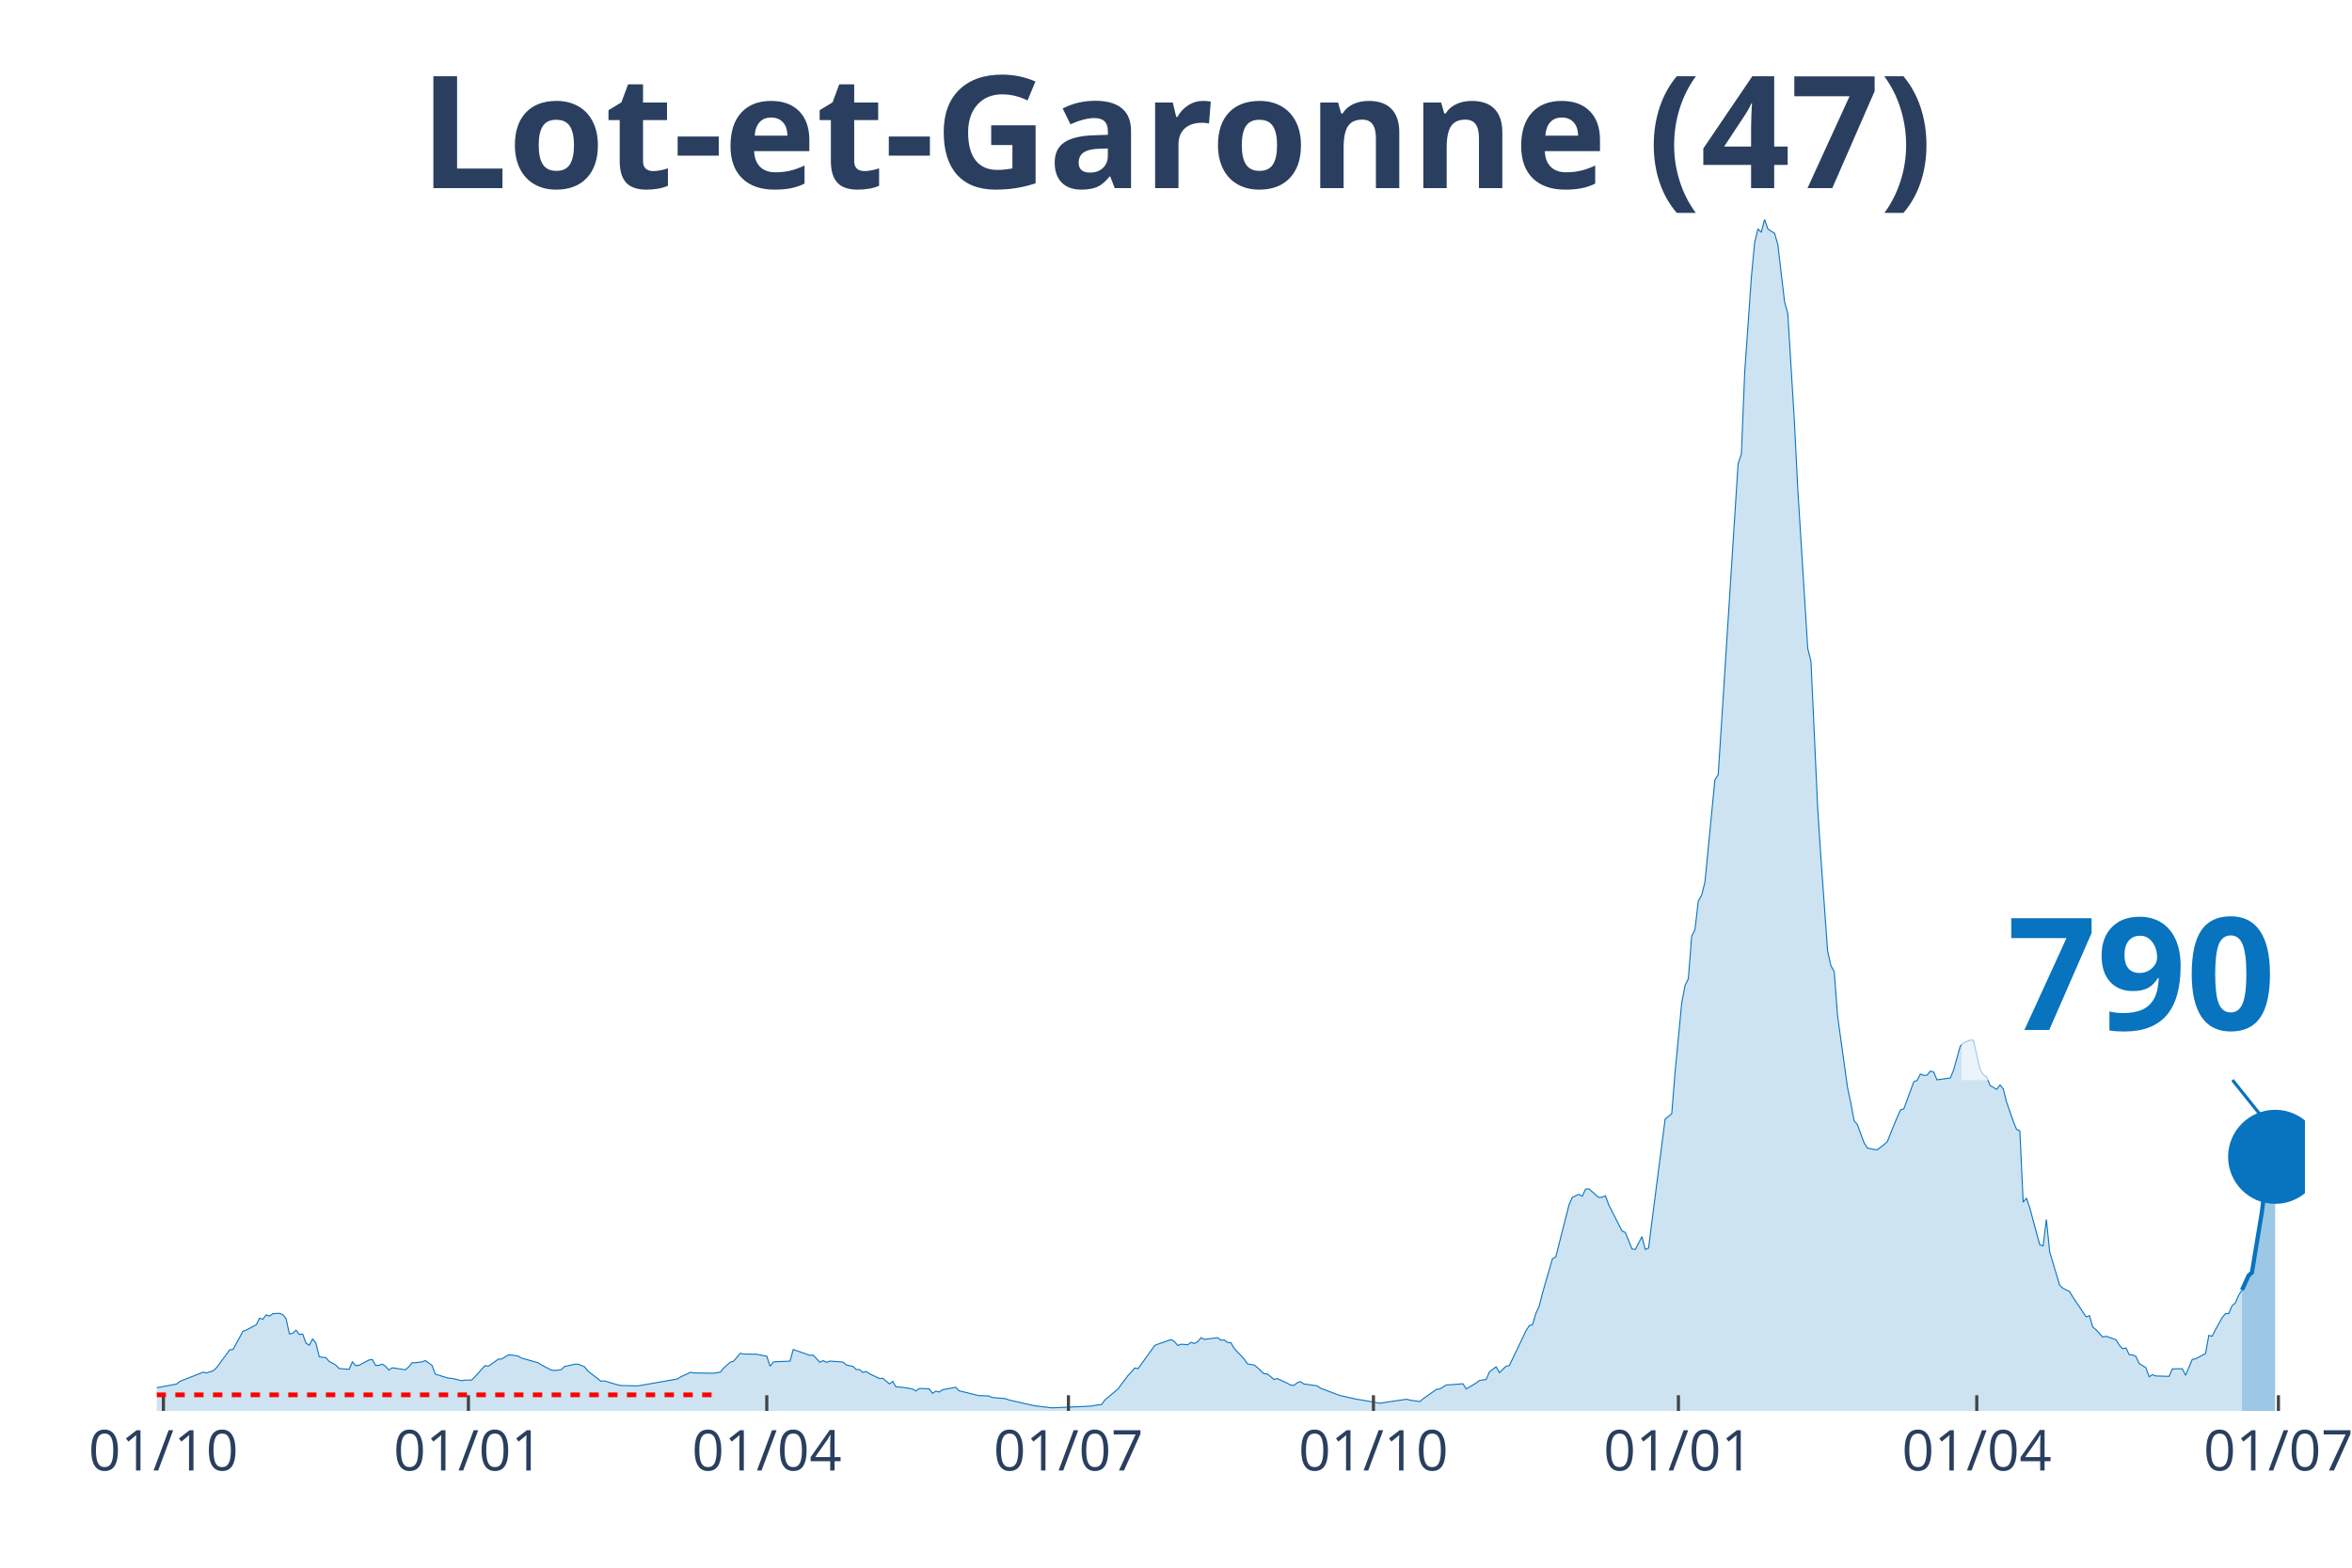
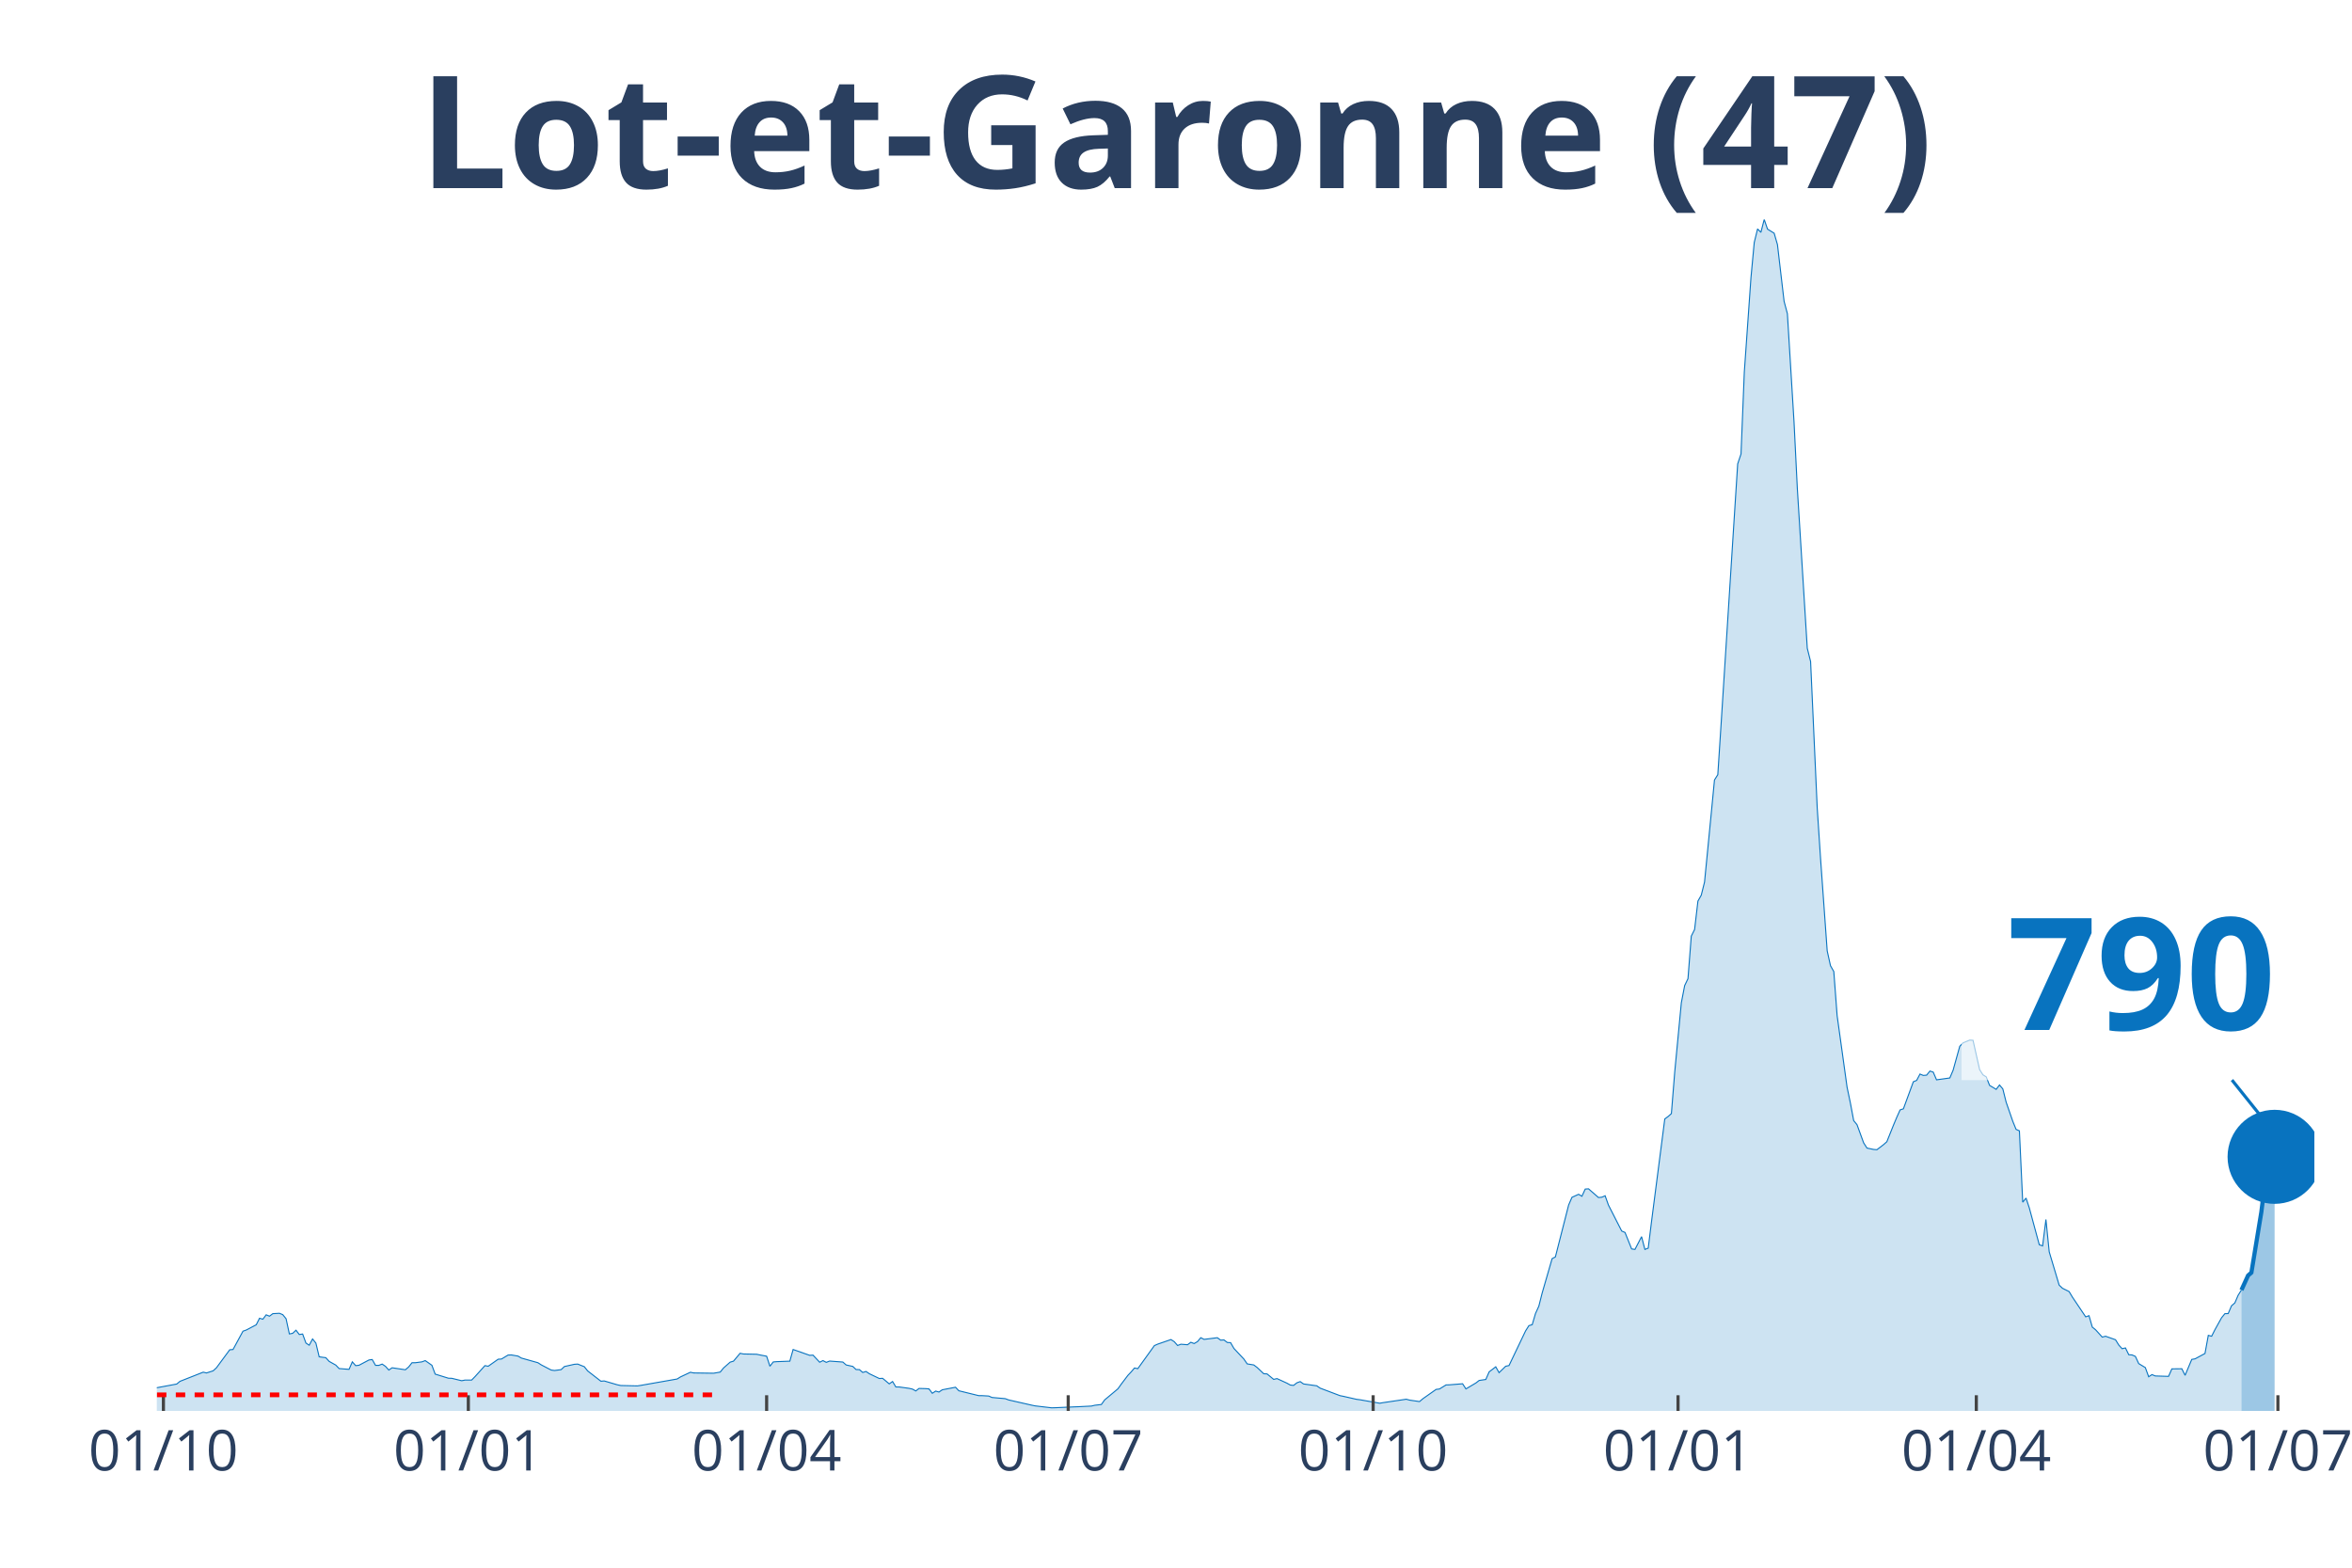
<svg xmlns="http://www.w3.org/2000/svg" class="main-svg" width="1125" height="750" style="" viewBox="0 0 750 500">
  <rect x="0" y="0" width="750" height="500" style="fill: rgb(0, 0, 0); fill-opacity: 0;" />
-   <defs id="defs-431171">
+   <defs id="defs-f76fe3">
    <g class="clips">
-       <clipPath id="clip431171xyplot" class="plotclip">
-         <rect width="685" height="380" />
+       <clipPath id="clipf76fe3xyplot" class="plotclip">
+         <rect width="688" height="380" />
      </clipPath>
-       <clipPath class="axesclip" id="clip431171x">
-         <rect x="50" y="0" width="685" height="500" />
+       <clipPath class="axesclip" id="clipf76fe3x">
+         <rect x="50" y="0" width="688" height="500" />
      </clipPath>
-       <clipPath class="axesclip" id="clip431171y">
+       <clipPath class="axesclip" id="clipf76fe3y">
        <rect x="0" y="70" width="750" height="380" />
      </clipPath>
-       <clipPath class="axesclip" id="clip431171xy">
-         <rect x="50" y="70" width="685" height="380" />
+       <clipPath class="axesclip" id="clipf76fe3xy">
+         <rect x="50" y="70" width="688" height="380" />
      </clipPath>
    </g>
    <g class="gradients" />
  </defs>
  <g class="bglayer">
-     <rect class="bg" x="50" y="70" width="685" height="380" style="fill: rgb(0, 0, 0); fill-opacity: 0; stroke-width: 0;" />
+     <rect class="bg" x="50" y="70" width="688" height="380" style="fill: rgb(0, 0, 0); fill-opacity: 0; stroke-width: 0;" />
  </g>
  <g class="layer-below">
    <g class="imagelayer" />
    <g class="shapelayer" />
  </g>
  <g class="cartesianlayer">
    <g class="subplot xy">
      <g class="layer-subplot">
        <g class="shapelayer" />
        <g class="imagelayer" />
      </g>
      <g class="gridlayer">
        <g class="x">
          <path class="xgrid crisp" transform="translate(52.11,0)" d="M0,70v380" style="stroke: rgb(255, 255, 255); stroke-opacity: 1; stroke-width: 1px;" />
-           <path class="xgrid crisp" transform="translate(149.37,0)" d="M0,70v380" style="stroke: rgb(255, 255, 255); stroke-opacity: 1; stroke-width: 1px;" />
-           <path class="xgrid crisp" transform="translate(244.51,0)" d="M0,70v380" style="stroke: rgb(255, 255, 255); stroke-opacity: 1; stroke-width: 1px;" />
-           <path class="xgrid crisp" transform="translate(340.7,0)" d="M0,70v380" style="stroke: rgb(255, 255, 255); stroke-opacity: 1; stroke-width: 1px;" />
-           <path class="xgrid crisp" transform="translate(437.96,0)" d="M0,70v380" style="stroke: rgb(255, 255, 255); stroke-opacity: 1; stroke-width: 1px;" />
-           <path class="xgrid crisp" transform="translate(535.21,0)" d="M0,70v380" style="stroke: rgb(255, 255, 255); stroke-opacity: 1; stroke-width: 1px;" />
-           <path class="xgrid crisp" transform="translate(630.35,0)" d="M0,70v380" style="stroke: rgb(255, 255, 255); stroke-opacity: 1; stroke-width: 1px;" />
-           <path class="xgrid crisp" transform="translate(726.54,0)" d="M0,70v380" style="stroke: rgb(255, 255, 255); stroke-opacity: 1; stroke-width: 1px;" />
+           <path class="xgrid crisp" transform="translate(149.34,0)" d="M0,70v380" style="stroke: rgb(255, 255, 255); stroke-opacity: 1; stroke-width: 1px;" />
+           <path class="xgrid crisp" transform="translate(244.46,0)" d="M0,70v380" style="stroke: rgb(255, 255, 255); stroke-opacity: 1; stroke-width: 1px;" />
+           <path class="xgrid crisp" transform="translate(340.63,0)" d="M0,70v380" style="stroke: rgb(255, 255, 255); stroke-opacity: 1; stroke-width: 1px;" />
+           <path class="xgrid crisp" transform="translate(437.86,0)" d="M0,70v380" style="stroke: rgb(255, 255, 255); stroke-opacity: 1; stroke-width: 1px;" />
+           <path class="xgrid crisp" transform="translate(535.09,0)" d="M0,70v380" style="stroke: rgb(255, 255, 255); stroke-opacity: 1; stroke-width: 1px;" />
+           <path class="xgrid crisp" transform="translate(630.2,0)" d="M0,70v380" style="stroke: rgb(255, 255, 255); stroke-opacity: 1; stroke-width: 1px;" />
+           <path class="xgrid crisp" transform="translate(726.37,0)" d="M0,70v380" style="stroke: rgb(255, 255, 255); stroke-opacity: 1; stroke-width: 1px;" />
        </g>
        <g class="y" />
      </g>
      <g class="zerolinelayer" />
      <path class="xlines-below" />
      <path class="ylines-below" />
      <g class="overlines-below" />
      <g class="xaxislayer-below" />
      <g class="yaxislayer-below" />
      <g class="overaxes-below" />
-       <g class="plot" transform="translate(50, 70)" clip-path="url('#clip431171xyplot')">
+       <g class="plot" transform="translate(50, 70)" clip-path="url('#clipf76fe3xyplot')">
        <g class="scatterlayer mlayer">
-           <g class="trace scatter trace3ada34" style="stroke-miterlimit: 2;">
+           <g class="trace scatter trace969535" style="stroke-miterlimit: 2;">
            <g class="fills">
              <g>
-                 <path class="js-fill" d="M664.92,380L-143.77,380L-143.77,379.81L-48.63,378.91L-47.57,378.48L-38.06,374.88L-37,375.06L-33.83,375.31L-32.77,374.91L-25.37,373.11L-24.31,373.26L-14.8,374.41L-13.74,374.26L-11.63,373.88L-10.57,373.14L-6.34,373.42L-5.29,373.39L-2.11,373.04L-1.06,372.8L6.34,371.43L7.4,370.56L14.8,367.64L15.86,367.89L17.97,367.21L19.03,366.24L23.26,360.5L24.31,360.41L27.48,354.57L28.54,354.2L31.71,352.52L32.77,350.44L33.83,350.75L34.88,349.35L35.94,349.79L37,348.98L39.11,348.86L40.17,349.29L41.23,350.59L42.28,355.44L43.34,355.25L44.4,354.26L45.46,355.63L46.51,355.47L47.57,358.36L48.63,359.04L49.68,357.05L50.74,358.36L51.8,362.74L52.85,362.89L53.91,363.02L54.97,364.2L57.08,365.38L58.14,366.49L61.31,366.74L62.37,364.35L63.43,365.56L64.48,365.44L67.65,363.76L68.71,363.61L69.77,365.47L70.83,365.47L71.88,365.06L72.94,365.78L74,366.96L75.05,366.24L79.28,366.87L80.34,365.97L81.4,364.63L82.45,364.63L84.57,364.35L85.63,363.95L87.74,365.44L88.8,368.26L93.02,369.57L94.08,369.6L97.25,370.37L98.31,370.16L100.42,370.16L101.48,369.07L104.65,365.56L105.71,365.75L108.88,363.51L109.94,363.45L112.05,362.18L113.11,362.15L115.22,362.52L116.28,363.14L121.57,364.63L122.62,365.31L125.79,366.96L126.85,367.11L128.97,366.83L130.02,365.84L133.19,365.13L134.25,365.06L136.37,365.9L137.42,367.24L141.65,370.53L142.71,370.44L146.94,371.68L147.99,371.9L153.28,372.02L154.34,371.86L165.96,369.82L167.02,369.16L170.19,367.67L171.25,367.89L177.59,367.98L178.65,367.8L179.71,367.61L180.76,366.31L182.88,364.44L183.94,364.13L186.05,361.62L187.11,361.84L191.33,361.93L192.39,362.15L194.51,362.55L195.56,365.75L196.62,364.38L197.68,364.29L201.91,364.13L202.96,360.41L208.25,362.27L209.31,362.21L211.42,364.47L212.48,363.95L213.53,364.51L214.59,364.1L218.82,364.41L219.88,365.34L221.99,365.81L223.05,366.8L224.1,366.83L225.16,367.73L226.22,367.42L227.28,368.14L230.45,369.66L231.5,369.6L233.62,371.37L234.68,370.62L235.73,372.36L236.79,372.36L239.96,372.8L241.02,373.04L242.08,373.63L243.13,372.83L245.25,372.89L246.3,372.98L247.36,374.38L248.42,373.67L249.48,373.98L250.53,373.26L254.76,372.45L255.82,373.57L262.16,375.13L263.22,375.13L265.33,375.25L266.39,375.71L270.62,376.09L271.67,376.49L279.07,378.17L280.13,378.39L285.42,379.01L286.47,378.98L292.82,378.7L293.87,378.66L298.1,378.45L299.16,378.2L301.27,377.95L302.33,376.49L306.56,372.95L307.62,371.46L309.73,368.67L310.79,367.55L311.84,366.31L312.9,366.52L318.19,359.16L319.24,358.7L323.47,357.24L324.53,357.92L325.59,359.13L326.64,358.73L328.76,358.89L329.81,358.11L330.87,358.51L331.93,357.89L332.99,356.65L334.04,357.18L338.27,356.65L339.33,357.43L340.39,357.36L341.44,358.17L342.5,358.23L343.56,360.07L346.73,363.45L347.79,365L349.9,365.34L350.96,366.15L353.07,368.14L354.13,368.2L356.24,369.94L357.3,369.69L360.47,371.15L361.53,371.74L362.58,371.86L363.64,371.03L364.7,370.65L365.76,371.4L369.98,371.99L371.04,372.73L377.38,375.13L378.44,375.34L382.67,376.3L383.73,376.43L390.07,377.55L391.13,377.36L398.53,376.27L399.58,376.55L402.75,377.02L403.81,376.12L408.04,373.14L409.1,373.01L411.21,371.71L412.27,371.68L416.5,371.34L417.55,372.98L420.73,371.09L421.78,370.28L423.9,369.97L424.95,367.55L427.07,365.93L428.13,367.8L430.24,365.75L431.3,365.53L436.58,354.48L437.64,352.8L438.7,352.49L439.75,348.92L440.81,346.59L441.87,342.4L445.04,331.44L446.1,330.88L450.32,314.3L451.38,311.87L453.5,310.91L454.55,311.53L455.61,309.24L456.67,309.17L459.84,311.94L460.9,311.84L461.95,311.38L463.01,314.33L467.24,322.62L468.29,323.08L470.41,328.33L471.47,328.49L473.58,324.42L474.64,328.49L475.69,328.08L476.75,319.64L480.98,286.88L482.04,286.1L483.09,285.17L484.15,271.94L486.27,249.83L487.32,244.34L488.38,242.13L489.44,228.57L490.49,226.45L491.55,217.39L492.61,215.52L493.67,211.33L495.78,189.63L496.84,178.76L497.89,177.08L498.95,160.78L503.18,94.49L504.24,77.94L505.29,74.8L506.35,48.69L508.46,18.6L509.52,7.33L510.58,3.01L511.64,4.1L512.69,0L513.75,3.07L515.86,4.38L516.92,8.01L519.04,26.11L520.09,30.06L522.21,64.68L523.26,85.82L526.44,136.75L527.49,141L529.61,187.67L530.66,203.76L532.78,233.28L533.83,238L534.89,239.87L535.95,253.93L539.12,276.76L540.18,281.76L541.23,287.41L542.29,288.71L544.41,294.49L545.46,296.16L547.58,296.6L548.63,296.69L550.75,295.08L551.81,294.14L553.92,288.87L554.98,286.35L556.03,283.99L557.09,283.65L560.26,275.02L561.32,274.58L562.38,272.56L563.43,273L564.49,272.91L565.55,271.6L566.6,271.94L567.66,274.4L571.89,273.81L572.95,271.35L575.06,263.71L576.12,262.6L578.23,261.73L579.29,261.79L581.4,271.14L582.46,272.81L583.52,273.46L584.58,276.17L586.69,277.44L587.75,276.04L588.8,277.31L589.86,281.51L591.98,287.62L593.03,290.2L594.09,290.67L595.15,313.43L596.2,312.12L597.26,315.29L600.43,327L601.49,327.37L602.55,318.95L603.6,329.26L606.77,339.88L607.83,340.88L609.95,341.93L611,343.7L615.23,350L616.29,349.63L617.35,353.27L618.4,354.13L620.52,356.46L621.57,356.18L624.75,357.3L625.8,359.01L626.86,360.16L627.92,359.91L628.97,362.08L630.03,362.15L631.09,362.61L632.15,364.91L634.26,366.18L635.32,369.1L636.37,368.42L637.43,368.85L641.66,368.98L642.72,366.59L645.89,366.55L646.94,368.64L649.06,363.57L650.12,363.39L653.29,361.68L654.34,355.9L655.4,356.18L656.46,354.1L658.57,350.28L659.63,348.98L660.69,348.95L661.74,346.47L662.8,345.56L663.86,343.11L664.92,341.43" style="fill: rgb(8, 115, 191); fill-opacity: 0.2; stroke-width: 0;" />
+                 <path class="js-fill" d="M664.75,380L-143.73,380L-143.73,379.81L-48.61,378.91L-47.56,378.48L-38.05,374.88L-36.99,375.06L-33.82,375.31L-32.76,374.91L-25.36,373.11L-24.31,373.26L-14.8,374.41L-13.74,374.26L-11.63,373.88L-10.57,373.14L-6.34,373.42L-5.28,373.39L-2.11,373.04L-1.06,372.8L6.34,371.43L7.4,370.56L14.8,367.64L15.85,367.89L17.97,367.21L19.02,366.24L23.25,360.5L24.31,360.41L27.48,354.57L28.53,354.2L31.71,352.52L32.76,350.44L33.82,350.75L34.88,349.35L35.93,349.79L36.99,348.98L39.1,348.86L40.16,349.29L41.22,350.59L42.27,355.44L43.33,355.25L44.39,354.26L45.44,355.63L46.5,355.47L47.56,358.36L48.61,359.04L49.67,357.05L50.73,358.36L51.78,362.74L52.84,362.89L53.9,363.02L54.96,364.2L57.07,365.38L58.13,366.49L61.3,366.74L62.35,364.35L63.41,365.56L64.47,365.44L67.64,363.76L68.69,363.61L69.75,365.47L70.81,365.47L71.86,365.06L72.92,365.78L73.98,366.96L75.04,366.24L79.26,366.87L80.32,365.97L81.38,364.63L82.43,364.63L84.55,364.35L85.6,363.95L87.72,365.44L88.77,368.26L93,369.57L94.06,369.6L97.23,370.37L98.29,370.16L100.4,370.16L101.46,369.07L104.63,365.56L105.68,365.75L108.85,363.51L109.91,363.45L112.02,362.18L113.08,362.15L115.2,362.52L116.25,363.14L121.54,364.63L122.59,365.31L125.76,366.96L126.82,367.11L128.93,366.83L129.99,365.84L133.16,365.13L134.22,365.06L136.33,365.9L137.39,367.24L141.62,370.53L142.67,370.44L146.9,371.68L147.96,371.9L153.24,372.02L154.3,371.86L165.92,369.82L166.98,369.16L170.15,367.67L171.21,367.89L177.55,367.98L178.61,367.8L179.66,367.61L180.72,366.31L182.83,364.44L183.89,364.13L186,361.62L187.06,361.84L191.29,361.93L192.34,362.15L194.46,362.55L195.51,365.75L196.57,364.38L197.63,364.29L201.86,364.13L202.91,360.41L208.2,362.27L209.25,362.21L211.37,364.47L212.42,363.95L213.48,364.51L214.54,364.1L218.76,364.41L219.82,365.34L221.94,365.81L222.99,366.8L224.05,366.83L225.11,367.73L226.16,367.42L227.22,368.14L230.39,369.66L231.45,369.6L233.56,371.37L234.62,370.62L235.67,372.36L236.73,372.36L239.9,372.8L240.96,373.04L242.02,373.63L243.07,372.83L245.19,372.89L246.24,372.98L247.3,374.38L248.36,373.67L249.41,373.98L250.47,373.26L254.7,372.45L255.75,373.57L262.1,375.13L263.15,375.13L265.27,375.25L266.32,375.71L270.55,376.09L271.61,376.49L279,378.17L280.06,378.39L285.35,379.01L286.4,378.98L292.74,378.7L293.8,378.66L298.03,378.45L299.08,378.2L301.2,377.95L302.25,376.49L306.48,372.95L307.54,371.46L309.65,368.67L310.71,367.55L311.77,366.31L312.82,366.52L318.11,359.16L319.16,358.7L323.39,357.24L324.45,357.92L325.51,359.13L326.56,358.73L328.68,358.89L329.73,358.11L330.79,358.51L331.85,357.89L332.9,356.65L333.96,357.18L338.19,356.65L339.24,357.43L340.3,357.36L341.36,358.17L342.41,358.23L343.47,360.07L346.64,363.45L347.7,365L349.81,365.34L350.87,366.15L352.98,368.14L354.04,368.2L356.15,369.94L357.21,369.69L360.38,371.15L361.44,371.74L362.49,371.86L363.55,371.03L364.61,370.65L365.67,371.4L369.89,371.99L370.95,372.73L377.29,375.13L378.35,375.34L382.57,376.3L383.63,376.43L389.97,377.55L391.03,377.36L398.43,376.27L399.48,376.55L402.65,377.02L403.71,376.12L407.94,373.14L409,373.01L411.11,371.71L412.17,371.68L416.39,371.34L417.45,372.98L420.62,371.09L421.68,370.28L423.79,369.97L424.85,367.55L426.96,365.93L428.02,367.8L430.13,365.75L431.19,365.53L436.47,354.48L437.53,352.8L438.59,352.49L439.64,348.92L440.7,346.59L441.76,342.4L444.93,331.44L445.98,330.88L450.21,314.3L451.27,311.87L453.38,310.91L454.44,311.53L455.5,309.24L456.55,309.17L459.72,311.94L460.78,311.84L461.84,311.38L462.89,314.33L467.12,322.62L468.18,323.08L470.29,328.33L471.35,328.49L473.46,324.42L474.52,328.49L475.58,328.08L476.63,319.64L480.86,286.88L481.92,286.1L482.97,285.17L484.03,271.94L486.14,249.83L487.2,244.34L488.26,242.13L489.31,228.57L490.37,226.45L491.43,217.39L492.49,215.52L493.54,211.33L495.66,189.63L496.71,178.76L497.77,177.08L498.83,160.78L503.05,94.49L504.11,77.94L505.17,74.8L506.22,48.69L508.34,18.6L509.39,7.33L510.45,3.01L511.51,4.1L512.57,0L513.62,3.07L515.74,4.38L516.79,8.01L518.91,26.11L519.96,30.06L522.08,64.68L523.13,85.82L526.3,136.75L527.36,141L529.47,187.67L530.53,203.76L532.65,233.28L533.7,238L534.76,239.87L535.82,253.93L538.99,276.76L540.04,281.76L541.1,287.41L542.16,288.71L544.27,294.49L545.33,296.16L547.44,296.6L548.5,296.69L550.61,295.08L551.67,294.14L553.78,288.87L554.84,286.35L555.9,283.99L556.95,283.65L560.12,275.02L561.18,274.58L562.24,272.56L563.29,273L564.35,272.91L565.41,271.6L566.46,271.94L567.52,274.4L571.75,273.81L572.8,271.35L574.92,263.71L575.98,262.6L578.09,261.73L579.15,261.79L581.26,271.14L582.32,272.81L583.37,273.46L584.43,276.17L586.54,277.44L587.6,276.04L588.66,277.31L589.71,281.51L591.83,287.62L592.88,290.2L593.94,290.67L595,313.43L596.06,312.12L597.11,315.29L600.28,327L601.34,327.37L602.4,318.95L603.45,329.26L606.62,339.88L607.68,340.88L609.79,341.93L610.85,343.7L615.08,350L616.14,349.63L617.19,353.27L618.25,354.13L620.36,356.46L621.42,356.18L624.59,357.3L625.65,359.01L626.7,360.16L627.76,359.91L628.82,362.08L629.87,362.15L630.93,362.61L631.99,364.91L634.1,366.18L635.16,369.1L636.22,368.42L637.27,368.85L641.5,368.98L642.56,366.59L645.73,366.55L646.78,368.64L648.9,363.57L649.95,363.39L653.12,361.68L654.18,355.9L655.24,356.18L656.29,354.1L658.41,350.28L659.47,348.98L660.52,348.95L661.58,346.47L662.64,345.56L663.69,343.11L664.75,341.43" style="fill: rgb(8, 115, 191); fill-opacity: 0.2; stroke-width: 0;" />
              </g>
            </g>
            <g class="errorbars" />
            <g class="lines">
-               <path class="js-line" d="M-143.77,379.81L-48.63,378.91L-47.57,378.48L-38.06,374.88L-37,375.06L-33.83,375.31L-32.77,374.91L-25.37,373.11L-24.31,373.26L-14.8,374.41L-13.74,374.26L-11.63,373.88L-10.57,373.14L-6.34,373.42L-5.29,373.39L-2.11,373.04L-1.06,372.8L6.34,371.43L7.4,370.56L14.8,367.64L15.86,367.89L17.97,367.21L19.03,366.24L23.26,360.5L24.31,360.41L27.48,354.57L28.54,354.2L31.71,352.52L32.77,350.44L33.83,350.75L34.88,349.35L35.94,349.79L37,348.98L39.11,348.86L40.17,349.29L41.23,350.59L42.28,355.44L43.34,355.25L44.4,354.26L45.46,355.63L46.51,355.47L47.57,358.36L48.63,359.04L49.68,357.05L50.74,358.36L51.8,362.74L52.85,362.89L53.91,363.02L54.97,364.2L57.08,365.38L58.14,366.49L61.31,366.74L62.37,364.35L63.43,365.56L64.48,365.44L67.65,363.76L68.71,363.61L69.77,365.47L70.83,365.47L71.88,365.06L72.94,365.78L74,366.96L75.05,366.24L79.28,366.87L80.34,365.97L81.4,364.63L82.45,364.63L84.57,364.35L85.63,363.95L87.74,365.44L88.8,368.26L93.02,369.57L94.08,369.6L97.25,370.37L98.31,370.16L100.42,370.16L101.48,369.07L104.65,365.56L105.71,365.75L108.88,363.51L109.94,363.45L112.05,362.18L113.11,362.15L115.22,362.52L116.28,363.14L121.57,364.63L122.62,365.31L125.79,366.96L126.85,367.11L128.97,366.83L130.02,365.84L133.19,365.13L134.25,365.06L136.37,365.9L137.42,367.24L141.65,370.53L142.71,370.44L146.94,371.68L147.99,371.9L153.28,372.02L154.34,371.86L165.96,369.82L167.02,369.16L170.19,367.67L171.25,367.89L177.59,367.98L178.65,367.8L179.71,367.61L180.76,366.31L182.88,364.44L183.94,364.13L186.05,361.62L187.11,361.84L191.33,361.93L192.39,362.15L194.51,362.55L195.56,365.75L196.62,364.38L197.68,364.29L201.91,364.13L202.96,360.41L208.25,362.27L209.31,362.21L211.42,364.47L212.48,363.95L213.53,364.51L214.59,364.1L218.82,364.41L219.88,365.34L221.99,365.81L223.05,366.8L224.1,366.83L225.16,367.73L226.22,367.42L227.28,368.14L230.45,369.66L231.5,369.6L233.62,371.37L234.68,370.62L235.73,372.36L236.79,372.36L239.96,372.8L241.02,373.04L242.08,373.63L243.13,372.83L245.25,372.89L246.3,372.98L247.36,374.38L248.42,373.67L249.48,373.98L250.53,373.26L254.76,372.45L255.82,373.57L262.16,375.13L263.22,375.13L265.33,375.25L266.39,375.71L270.62,376.09L271.67,376.49L279.07,378.17L280.13,378.39L285.42,379.01L286.47,378.98L292.82,378.7L293.87,378.66L298.1,378.45L299.16,378.2L301.27,377.95L302.33,376.49L306.56,372.95L307.62,371.46L309.73,368.67L310.79,367.55L311.84,366.31L312.9,366.52L318.19,359.16L319.24,358.7L323.47,357.24L324.53,357.92L325.59,359.13L326.64,358.73L328.76,358.89L329.81,358.11L330.87,358.51L331.93,357.89L332.99,356.65L334.04,357.18L338.27,356.65L339.33,357.43L340.39,357.36L341.44,358.17L342.5,358.23L343.56,360.07L346.73,363.45L347.79,365L349.9,365.34L350.96,366.15L353.07,368.14L354.13,368.2L356.24,369.94L357.3,369.69L360.47,371.15L361.53,371.74L362.58,371.86L363.64,371.03L364.7,370.65L365.76,371.4L369.98,371.99L371.04,372.73L377.38,375.13L378.44,375.34L382.67,376.3L383.73,376.43L390.07,377.55L391.13,377.36L398.53,376.27L399.58,376.55L402.75,377.02L403.81,376.12L408.04,373.14L409.1,373.01L411.21,371.71L412.27,371.68L416.5,371.34L417.55,372.98L420.73,371.09L421.78,370.28L423.9,369.97L424.95,367.55L427.07,365.93L428.13,367.8L430.24,365.75L431.3,365.53L436.58,354.48L437.64,352.8L438.7,352.49L439.75,348.92L440.81,346.59L441.87,342.4L445.04,331.44L446.1,330.88L450.32,314.3L451.38,311.87L453.5,310.91L454.55,311.53L455.61,309.24L456.67,309.17L459.84,311.94L460.9,311.84L461.95,311.38L463.01,314.33L467.24,322.62L468.29,323.08L470.41,328.33L471.47,328.49L473.58,324.42L474.64,328.49L475.69,328.08L476.75,319.64L480.98,286.88L482.04,286.1L483.09,285.17L484.15,271.94L486.27,249.83L487.32,244.34L488.38,242.13L489.44,228.57L490.49,226.45L491.55,217.39L492.61,215.52L493.67,211.33L495.78,189.63L496.84,178.76L497.89,177.08L498.95,160.78L503.18,94.49L504.24,77.94L505.29,74.8L506.35,48.69L508.46,18.6L509.52,7.33L510.58,3.01L511.64,4.1L512.69,0L513.75,3.07L515.86,4.38L516.92,8.01L519.04,26.11L520.09,30.06L522.21,64.68L523.26,85.82L526.44,136.75L527.49,141L529.61,187.67L530.66,203.76L532.78,233.28L533.83,238L534.89,239.87L535.95,253.93L539.12,276.76L540.18,281.76L541.23,287.41L542.29,288.71L544.41,294.49L545.46,296.16L547.58,296.6L548.63,296.69L550.75,295.08L551.81,294.14L553.92,288.87L554.98,286.35L556.03,283.99L557.09,283.65L560.26,275.02L561.32,274.58L562.38,272.56L563.43,273L564.49,272.91L565.55,271.6L566.6,271.94L567.66,274.4L571.89,273.81L572.95,271.35L575.06,263.71L576.12,262.6L578.23,261.73L579.29,261.79L581.4,271.14L582.46,272.81L583.52,273.46L584.58,276.17L586.69,277.44L587.75,276.04L588.8,277.31L589.86,281.51L591.98,287.62L593.03,290.2L594.09,290.67L595.15,313.43L596.2,312.12L597.26,315.29L600.43,327L601.49,327.37L602.55,318.95L603.6,329.26L606.77,339.88L607.83,340.88L609.95,341.93L611,343.7L615.23,350L616.29,349.63L617.35,353.27L618.4,354.13L620.52,356.46L621.57,356.18L624.75,357.3L625.8,359.01L626.86,360.16L627.92,359.91L628.97,362.08L630.03,362.15L631.09,362.61L632.15,364.91L634.26,366.18L635.32,369.1L636.37,368.42L637.43,368.85L641.66,368.98L642.72,366.59L645.89,366.55L646.94,368.64L649.06,363.57L650.12,363.39L653.29,361.68L654.34,355.9L655.4,356.18L656.46,354.1L658.57,350.28L659.63,348.98L660.69,348.95L661.74,346.47L662.8,345.56L663.86,343.11L664.92,341.43" style="vector-effect: non-scaling-stroke; fill: none; stroke: rgb(8, 115, 191); stroke-opacity: 1; stroke-width: 0.5px; opacity: 1;" />
+               <path class="js-line" d="M-143.73,379.81L-48.61,378.91L-47.56,378.48L-38.05,374.88L-36.99,375.06L-33.82,375.31L-32.76,374.91L-25.36,373.11L-24.31,373.26L-14.8,374.41L-13.74,374.26L-11.63,373.88L-10.57,373.14L-6.34,373.42L-5.28,373.39L-2.11,373.04L-1.06,372.8L6.34,371.43L7.4,370.56L14.8,367.64L15.85,367.89L17.97,367.21L19.02,366.24L23.25,360.5L24.31,360.41L27.48,354.57L28.53,354.2L31.71,352.52L32.76,350.44L33.82,350.75L34.88,349.35L35.93,349.79L36.99,348.98L39.1,348.86L40.16,349.29L41.22,350.59L42.27,355.44L43.33,355.25L44.39,354.26L45.44,355.63L46.5,355.47L47.56,358.36L48.61,359.04L49.67,357.05L50.73,358.36L51.78,362.74L52.84,362.89L53.9,363.02L54.96,364.2L57.07,365.38L58.13,366.49L61.3,366.74L62.35,364.35L63.41,365.56L64.47,365.44L67.64,363.76L68.69,363.61L69.75,365.47L70.81,365.47L71.86,365.06L72.92,365.78L73.98,366.96L75.04,366.24L79.26,366.87L80.32,365.97L81.38,364.63L82.43,364.63L84.55,364.35L85.6,363.95L87.72,365.44L88.77,368.26L93,369.57L94.06,369.6L97.23,370.37L98.29,370.16L100.4,370.16L101.46,369.07L104.63,365.56L105.68,365.75L108.85,363.51L109.91,363.45L112.02,362.18L113.08,362.15L115.2,362.52L116.25,363.14L121.54,364.63L122.59,365.31L125.76,366.96L126.82,367.11L128.93,366.83L129.99,365.84L133.16,365.13L134.22,365.06L136.33,365.9L137.39,367.24L141.62,370.53L142.67,370.44L146.9,371.68L147.96,371.9L153.24,372.02L154.3,371.86L165.92,369.82L166.98,369.16L170.15,367.67L171.21,367.89L177.55,367.98L178.61,367.8L179.66,367.61L180.72,366.31L182.83,364.44L183.89,364.13L186,361.62L187.06,361.84L191.29,361.93L192.34,362.15L194.46,362.55L195.51,365.75L196.57,364.38L197.63,364.29L201.86,364.13L202.91,360.41L208.2,362.27L209.25,362.21L211.37,364.47L212.42,363.95L213.48,364.51L214.54,364.1L218.76,364.41L219.82,365.34L221.94,365.81L222.99,366.8L224.05,366.83L225.11,367.73L226.16,367.42L227.22,368.14L230.39,369.66L231.45,369.6L233.56,371.37L234.62,370.62L235.67,372.36L236.73,372.36L239.9,372.8L240.96,373.04L242.02,373.63L243.07,372.83L245.19,372.89L246.24,372.98L247.3,374.38L248.36,373.67L249.41,373.98L250.47,373.26L254.7,372.45L255.75,373.57L262.1,375.13L263.15,375.13L265.27,375.25L266.32,375.71L270.55,376.09L271.61,376.49L279,378.17L280.06,378.39L285.35,379.01L286.4,378.98L292.74,378.7L293.8,378.66L298.03,378.45L299.08,378.2L301.2,377.95L302.25,376.49L306.48,372.95L307.54,371.46L309.65,368.67L310.71,367.55L311.77,366.31L312.82,366.52L318.11,359.16L319.16,358.7L323.39,357.24L324.45,357.92L325.51,359.13L326.56,358.73L328.68,358.89L329.73,358.11L330.79,358.51L331.85,357.89L332.9,356.65L333.96,357.18L338.19,356.65L339.24,357.43L340.3,357.36L341.36,358.17L342.41,358.23L343.47,360.07L346.64,363.45L347.7,365L349.81,365.34L350.87,366.15L352.98,368.14L354.04,368.2L356.15,369.94L357.21,369.69L360.38,371.15L361.44,371.74L362.49,371.86L363.55,371.03L364.61,370.65L365.67,371.4L369.89,371.99L370.95,372.73L377.29,375.13L378.35,375.34L382.57,376.3L383.63,376.43L389.97,377.55L391.03,377.36L398.43,376.27L399.48,376.55L402.65,377.02L403.71,376.12L407.94,373.14L409,373.01L411.11,371.71L412.17,371.68L416.39,371.34L417.45,372.98L420.62,371.09L421.68,370.28L423.79,369.97L424.85,367.55L426.96,365.93L428.02,367.8L430.13,365.75L431.19,365.53L436.47,354.48L437.53,352.8L438.59,352.49L439.64,348.92L440.7,346.59L441.76,342.4L444.93,331.44L445.98,330.88L450.21,314.3L451.27,311.87L453.38,310.91L454.44,311.53L455.5,309.24L456.55,309.17L459.72,311.94L460.78,311.84L461.84,311.38L462.89,314.33L467.12,322.62L468.18,323.08L470.29,328.33L471.35,328.49L473.46,324.42L474.52,328.49L475.58,328.08L476.63,319.64L480.86,286.88L481.92,286.1L482.97,285.17L484.03,271.94L486.14,249.83L487.2,244.34L488.26,242.13L489.31,228.57L490.37,226.45L491.43,217.39L492.49,215.52L493.54,211.33L495.66,189.63L496.71,178.76L497.77,177.08L498.83,160.78L503.05,94.49L504.11,77.94L505.17,74.8L506.22,48.69L508.34,18.6L509.39,7.33L510.45,3.01L511.51,4.1L512.57,0L513.62,3.07L515.74,4.38L516.79,8.01L518.91,26.11L519.96,30.06L522.08,64.68L523.13,85.82L526.3,136.75L527.36,141L529.47,187.67L530.53,203.76L532.65,233.28L533.7,238L534.76,239.87L535.82,253.93L538.99,276.76L540.04,281.76L541.1,287.41L542.16,288.71L544.27,294.49L545.33,296.16L547.44,296.6L548.5,296.69L550.61,295.08L551.67,294.14L553.78,288.87L554.84,286.35L555.9,283.99L556.95,283.65L560.12,275.02L561.18,274.58L562.24,272.56L563.29,273L564.35,272.91L565.41,271.6L566.46,271.94L567.52,274.4L571.75,273.81L572.8,271.35L574.92,263.71L575.98,262.6L578.09,261.73L579.15,261.79L581.26,271.14L582.32,272.81L583.37,273.46L584.43,276.17L586.54,277.44L587.6,276.04L588.66,277.31L589.71,281.51L591.83,287.62L592.88,290.2L593.94,290.67L595,313.43L596.06,312.12L597.11,315.29L600.28,327L601.34,327.37L602.4,318.95L603.45,329.26L606.62,339.88L607.68,340.88L609.79,341.93L610.85,343.7L615.08,350L616.14,349.63L617.19,353.27L618.25,354.13L620.36,356.46L621.42,356.18L624.59,357.3L625.65,359.01L626.7,360.16L627.76,359.91L628.82,362.08L629.87,362.15L630.93,362.61L631.99,364.91L634.1,366.18L635.16,369.1L636.22,368.42L637.27,368.85L641.5,368.98L642.56,366.59L645.73,366.55L646.78,368.64L648.9,363.57L649.95,363.39L653.12,361.68L654.18,355.9L655.24,356.18L656.29,354.1L658.41,350.28L659.47,348.98L660.52,348.95L661.58,346.47L662.64,345.56L663.69,343.11L664.75,341.43" style="vector-effect: non-scaling-stroke; fill: none; stroke: rgb(8, 115, 191); stroke-opacity: 1; stroke-width: 0.5px; opacity: 1;" />
            </g>
            <g class="points" />
            <g class="text" />
          </g>
-           <g class="trace scatter tracea3934b" style="stroke-miterlimit: 2;">
+           <g class="trace scatter trace9485ca" style="stroke-miterlimit: 2;">
            <g class="fills">
              <g>
-                 <path class="js-fill" d="M675.49,380L664.92,380L664.92,341.43L667.03,336.81L668.09,335.88L671.26,316.59L672.31,308.12L674.43,298.8L675.49,298.96" style="fill: rgb(8, 115, 191); fill-opacity: 0.4; stroke-width: 0;" />
+                 <path class="js-fill" d="M675.32,380L664.75,380L664.75,341.43L666.86,336.81L667.92,335.88L671.09,316.59L672.15,308.12L674.26,298.8L675.32,298.96" style="fill: rgb(8, 115, 191); fill-opacity: 0.4; stroke-width: 0;" />
              </g>
            </g>
            <g class="errorbars" />
            <g class="lines">
-               <path class="js-line" d="M664.92,341.43L667.03,336.81L668.09,335.88L671.26,316.59L672.31,308.12L674.43,298.8L675.49,298.96" style="vector-effect: non-scaling-stroke; fill: none; stroke: rgb(8, 115, 191); stroke-opacity: 1; stroke-width: 2px; opacity: 1;" />
+               <path class="js-line" d="M664.75,341.43L666.86,336.81L667.92,335.88L671.09,316.59L672.15,308.12L674.26,298.8L675.32,298.96" style="vector-effect: non-scaling-stroke; fill: none; stroke: rgb(8, 115, 191); stroke-opacity: 1; stroke-width: 2px; opacity: 1;" />
            </g>
            <g class="points" />
            <g class="text" />
          </g>
-           <g class="trace scatter trace383587" style="stroke-miterlimit: 2; opacity: 1;">
+           <g class="trace scatter trace27bf6d" style="stroke-miterlimit: 2; opacity: 1;">
            <g class="fills" />
            <g class="errorbars" />
            <g class="lines" />
            <g class="points">
-               <path class="point" transform="translate(675.49,298.96)" d="M15,0A15,15 0 1,1 0,-15A15,15 0 0,1 15,0Z" style="opacity: 1; stroke-width: 0px; fill: rgb(8, 115, 191); fill-opacity: 1;" />
+               <path class="point" transform="translate(675.32,298.96)" d="M15,0A15,15 0 1,1 0,-15A15,15 0 0,1 15,0Z" style="opacity: 1; stroke-width: 0px; fill: rgb(8, 115, 191); fill-opacity: 1;" />
            </g>
            <g class="text" />
          </g>
        </g>
      </g>
      <g class="overplot" />
      <path class="xlines-above crisp" style="fill: none; stroke-width: 1px; stroke: rgb(0, 0, 0); stroke-opacity: 0;" d="" />
      <path class="ylines-above crisp" style="fill: none;" d="M0,0" />
      <g class="overlines-above" />
      <g class="xaxislayer-above">
        <path class="xtick ticks crisp" d="M0,450v-5" transform="translate(52.11,0)" style="stroke: rgb(68, 68, 68); stroke-opacity: 1; stroke-width: 1px;" />
-         <path class="xtick ticks crisp" d="M0,450v-5" transform="translate(149.37,0)" style="stroke: rgb(68, 68, 68); stroke-opacity: 1; stroke-width: 1px;" />
-         <path class="xtick ticks crisp" d="M0,450v-5" transform="translate(244.51,0)" style="stroke: rgb(68, 68, 68); stroke-opacity: 1; stroke-width: 1px;" />
-         <path class="xtick ticks crisp" d="M0,450v-5" transform="translate(340.7,0)" style="stroke: rgb(68, 68, 68); stroke-opacity: 1; stroke-width: 1px;" />
-         <path class="xtick ticks crisp" d="M0,450v-5" transform="translate(437.96,0)" style="stroke: rgb(68, 68, 68); stroke-opacity: 1; stroke-width: 1px;" />
-         <path class="xtick ticks crisp" d="M0,450v-5" transform="translate(535.21,0)" style="stroke: rgb(68, 68, 68); stroke-opacity: 1; stroke-width: 1px;" />
-         <path class="xtick ticks crisp" d="M0,450v-5" transform="translate(630.35,0)" style="stroke: rgb(68, 68, 68); stroke-opacity: 1; stroke-width: 1px;" />
-         <path class="xtick ticks crisp" d="M0,450v-5" transform="translate(726.54,0)" style="stroke: rgb(68, 68, 68); stroke-opacity: 1; stroke-width: 1px;" />
+         <path class="xtick ticks crisp" d="M0,450v-5" transform="translate(149.34,0)" style="stroke: rgb(68, 68, 68); stroke-opacity: 1; stroke-width: 1px;" />
+         <path class="xtick ticks crisp" d="M0,450v-5" transform="translate(244.46,0)" style="stroke: rgb(68, 68, 68); stroke-opacity: 1; stroke-width: 1px;" />
+         <path class="xtick ticks crisp" d="M0,450v-5" transform="translate(340.63,0)" style="stroke: rgb(68, 68, 68); stroke-opacity: 1; stroke-width: 1px;" />
+         <path class="xtick ticks crisp" d="M0,450v-5" transform="translate(437.86,0)" style="stroke: rgb(68, 68, 68); stroke-opacity: 1; stroke-width: 1px;" />
+         <path class="xtick ticks crisp" d="M0,450v-5" transform="translate(535.09,0)" style="stroke: rgb(68, 68, 68); stroke-opacity: 1; stroke-width: 1px;" />
+         <path class="xtick ticks crisp" d="M0,450v-5" transform="translate(630.2,0)" style="stroke: rgb(68, 68, 68); stroke-opacity: 1; stroke-width: 1px;" />
+         <path class="xtick ticks crisp" d="M0,450v-5" transform="translate(726.37,0)" style="stroke: rgb(68, 68, 68); stroke-opacity: 1; stroke-width: 1px;" />
        <g class="xtick">
          <text text-anchor="middle" x="0" y="469" transform="translate(52.11,0)" style="font-family: 'Open Sans', verdana, arial, sans-serif; font-size: 18px; fill: rgb(42, 63, 95); fill-opacity: 1; white-space: pre;">01/10</text>
        </g>
        <g class="xtick">
-           <text text-anchor="middle" x="0" y="469" transform="translate(149.37,0)" style="font-family: 'Open Sans', verdana, arial, sans-serif; font-size: 18px; fill: rgb(42, 63, 95); fill-opacity: 1; white-space: pre;">01/01</text>
+           <text text-anchor="middle" x="0" y="469" transform="translate(149.34,0)" style="font-family: 'Open Sans', verdana, arial, sans-serif; font-size: 18px; fill: rgb(42, 63, 95); fill-opacity: 1; white-space: pre;">01/01</text>
        </g>
        <g class="xtick">
-           <text text-anchor="middle" x="0" y="469" transform="translate(244.51,0)" style="font-family: 'Open Sans', verdana, arial, sans-serif; font-size: 18px; fill: rgb(42, 63, 95); fill-opacity: 1; white-space: pre;">01/04</text>
+           <text text-anchor="middle" x="0" y="469" transform="translate(244.46,0)" style="font-family: 'Open Sans', verdana, arial, sans-serif; font-size: 18px; fill: rgb(42, 63, 95); fill-opacity: 1; white-space: pre;">01/04</text>
        </g>
        <g class="xtick">
-           <text text-anchor="middle" x="0" y="469" transform="translate(340.7,0)" style="font-family: 'Open Sans', verdana, arial, sans-serif; font-size: 18px; fill: rgb(42, 63, 95); fill-opacity: 1; white-space: pre;">01/07</text>
+           <text text-anchor="middle" x="0" y="469" transform="translate(340.63,0)" style="font-family: 'Open Sans', verdana, arial, sans-serif; font-size: 18px; fill: rgb(42, 63, 95); fill-opacity: 1; white-space: pre;">01/07</text>
        </g>
        <g class="xtick">
-           <text text-anchor="middle" x="0" y="469" transform="translate(437.96,0)" style="font-family: 'Open Sans', verdana, arial, sans-serif; font-size: 18px; fill: rgb(42, 63, 95); fill-opacity: 1; white-space: pre;">01/10</text>
+           <text text-anchor="middle" x="0" y="469" transform="translate(437.86,0)" style="font-family: 'Open Sans', verdana, arial, sans-serif; font-size: 18px; fill: rgb(42, 63, 95); fill-opacity: 1; white-space: pre;">01/10</text>
        </g>
        <g class="xtick">
-           <text text-anchor="middle" x="0" y="469" transform="translate(535.21,0)" style="font-family: 'Open Sans', verdana, arial, sans-serif; font-size: 18px; fill: rgb(42, 63, 95); fill-opacity: 1; white-space: pre;">01/01</text>
+           <text text-anchor="middle" x="0" y="469" transform="translate(535.09,0)" style="font-family: 'Open Sans', verdana, arial, sans-serif; font-size: 18px; fill: rgb(42, 63, 95); fill-opacity: 1; white-space: pre;">01/01</text>
        </g>
        <g class="xtick">
-           <text text-anchor="middle" x="0" y="469" transform="translate(630.35,0)" style="font-family: 'Open Sans', verdana, arial, sans-serif; font-size: 18px; fill: rgb(42, 63, 95); fill-opacity: 1; white-space: pre;">01/04</text>
+           <text text-anchor="middle" x="0" y="469" transform="translate(630.2,0)" style="font-family: 'Open Sans', verdana, arial, sans-serif; font-size: 18px; fill: rgb(42, 63, 95); fill-opacity: 1; white-space: pre;">01/04</text>
        </g>
        <g class="xtick">
-           <text text-anchor="middle" x="0" y="469" transform="translate(726.54,0)" style="font-family: 'Open Sans', verdana, arial, sans-serif; font-size: 18px; fill: rgb(42, 63, 95); fill-opacity: 1; white-space: pre;">01/07</text>
+           <text text-anchor="middle" x="0" y="469" transform="translate(726.37,0)" style="font-family: 'Open Sans', verdana, arial, sans-serif; font-size: 18px; fill: rgb(42, 63, 95); fill-opacity: 1; white-space: pre;">01/07</text>
        </g>
      </g>
      <g class="yaxislayer-above" />
      <g class="overaxes-above" />
    </g>
  </g>
  <g class="polarlayer" />
  <g class="ternarylayer" />
  <g class="geolayer" />
  <g class="funnelarealayer" />
  <g class="pielayer" />
  <g class="treemaplayer" />
  <g class="sunburstlayer" />
  <g class="glimages" />
-   <defs id="topdefs-431171">
+   <defs id="topdefs-f76fe3">
    <g class="clips" />
  </defs>
  <g class="layer-above">
    <g class="imagelayer" />
    <g class="shapelayer">
-       <path data-index="0" fill-rule="evenodd" d="M-544.09,444.87L228.65,444.87" clip-path="url('#clip431171xy')" style="opacity: 1; stroke: rgb(255, 0, 0); stroke-opacity: 1; fill: rgb(0, 0, 0); fill-opacity: 0; stroke-dasharray: 3px, 3px; stroke-width: 1.5px;" />
+       <path data-index="0" fill-rule="evenodd" d="M-543.94,444.87L228.61,444.87" clip-path="url('#clipf76fe3xy')" style="opacity: 1; stroke: rgb(255, 0, 0); stroke-opacity: 1; fill: rgb(0, 0, 0); fill-opacity: 0; stroke-dasharray: 3px, 3px; stroke-width: 1.5px;" />
    </g>
  </g>
  <g class="infolayer">
    <g class="g-gtitle">
      <text class="gtitle" x="375" y="25" text-anchor="middle" dy="0.7em" style="font-family: 'Open Sans', verdana, arial, sans-serif; font-size: 50px; fill: rgb(42, 63, 95); opacity: 1; font-weight: normal; white-space: pre;">
        <tspan style="font-weight:bold">Lot-et-Garonne (47)</tspan>
      </text>
    </g>
    <g class="g-xtitle" />
    <g class="annotation" data-index="0" style="opacity: 1;">
-       <g class="annotation-text-g" transform="rotate(0,683.49,308.96)">
+       <g class="annotation-text-g" transform="rotate(0,683.32,308.96)">
        <g class="cursor-pointer" transform="translate(625, 273)">
          <rect class="bg" x="0.5" y="0.5" width="115" height="71" style="stroke-width: 1px; stroke: rgb(0, 0, 0); stroke-opacity: 0; fill: rgb(255, 255, 255); fill-opacity: 0.6;" />
          <text class="annotation-text" text-anchor="middle" x="57.812" y="55.5" style="font-family: 'Open Sans', verdana, arial, sans-serif; font-size: 50px; fill: rgb(8, 115, 191); fill-opacity: 1; white-space: pre;">
            <tspan style="font-weight:bold">790 </tspan>
          </text>
        </g>
      </g>
      <g class="annotation-arrow-g" style="opacity: 1;">
-         <path d="M711.89,344.46L723.49,358.96" style="stroke-width: 1px; stroke: rgb(8, 115, 191); stroke-opacity: 1; stroke-dasharray: 0px, 0px, 18.569px, 18.569px;" />
+         <path d="M711.72,344.46L723.32,358.96" style="stroke-width: 1px; stroke: rgb(8, 115, 191); stroke-opacity: 1; stroke-dasharray: 0px, 0px, 18.569px, 18.569px;" />
      </g>
    </g>
  </g>
</svg>
